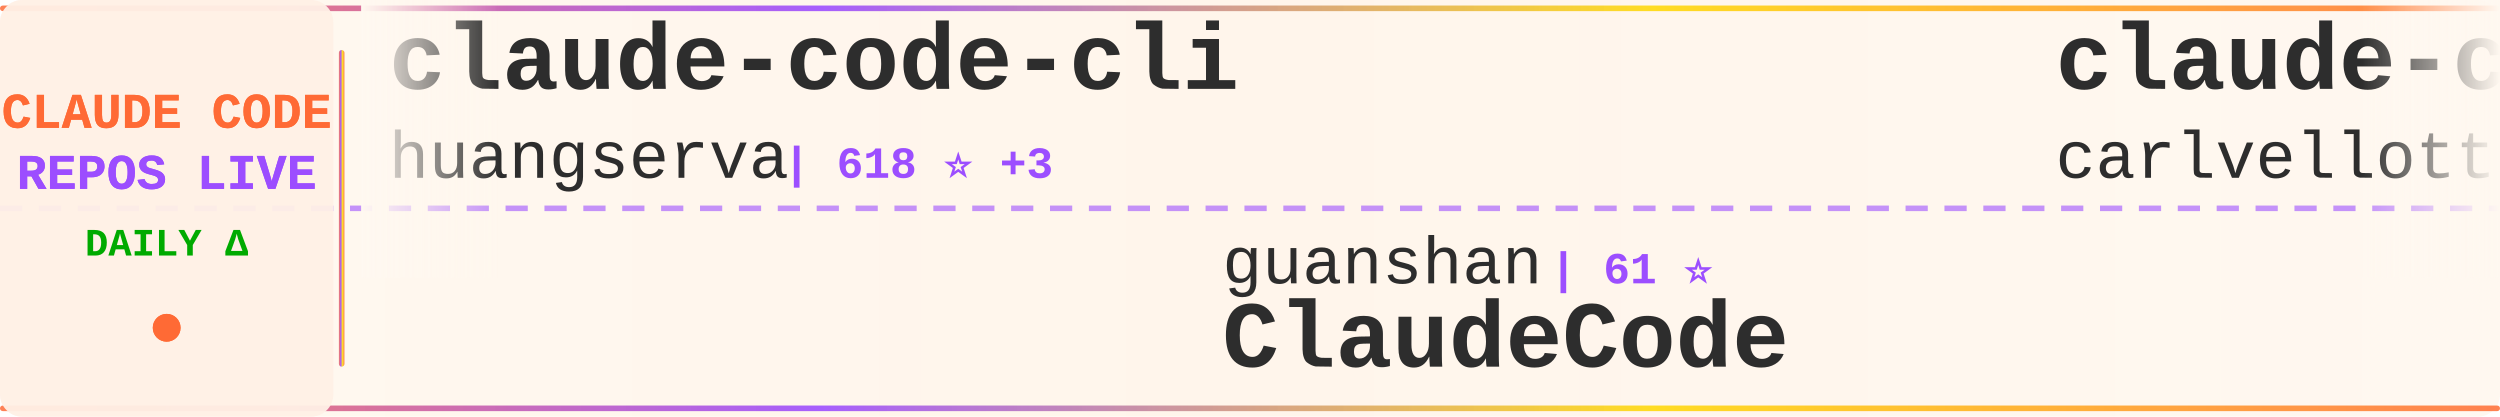
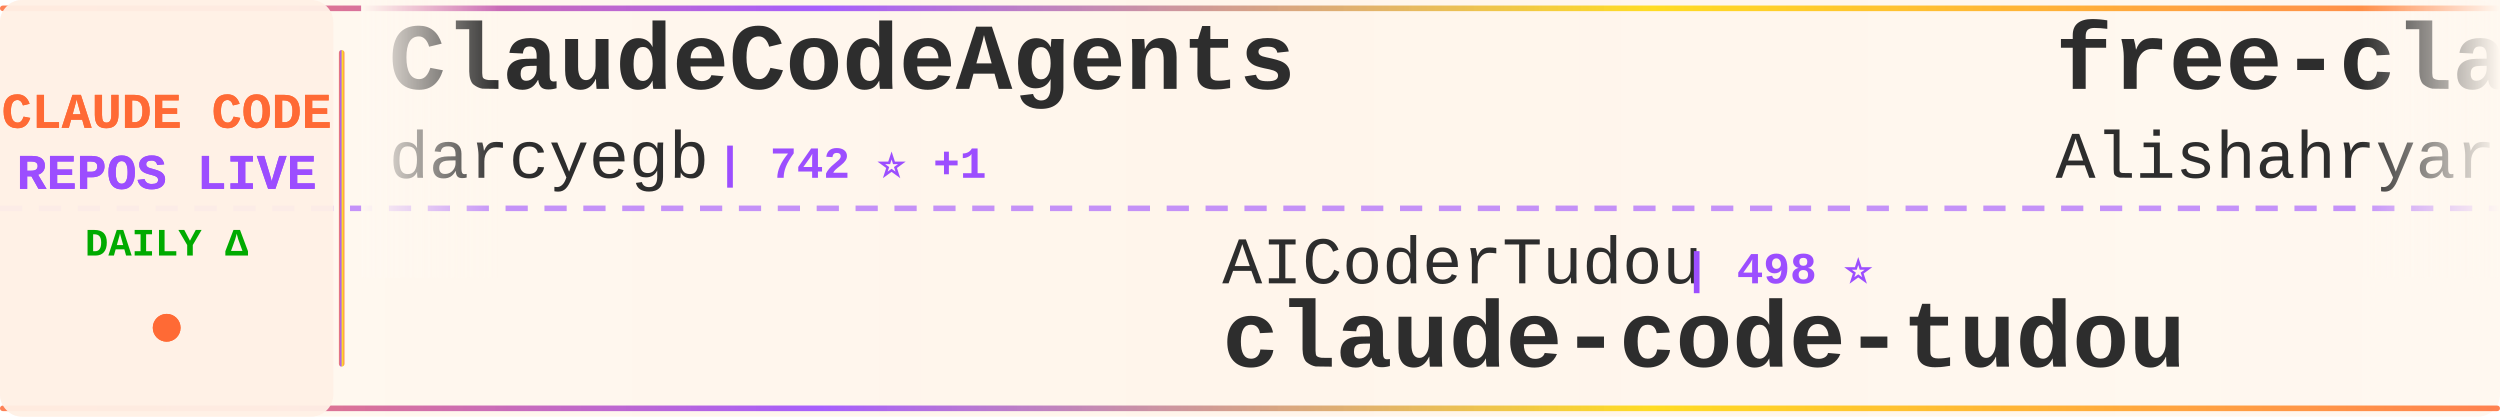
<svg xmlns="http://www.w3.org/2000/svg" width="900" height="150">
  <defs>
    <linearGradient id="tickerBg" x1="0%" y1="0%" x2="100%" y2="0%">
      <stop offset="0%" style="stop-color:#fff8f0;stop-opacity:0.98" />
      <stop offset="50%" style="stop-color:#fff5eb;stop-opacity:1" />
      <stop offset="100%" style="stop-color:#fff8f0;stop-opacity:0.98" />
    </linearGradient>
    <linearGradient id="borderGrad" x1="0%" y1="0%" x2="100%" y2="0%">
      <stop offset="0%" style="stop-color:#FF6B35;stop-opacity:0.85">
        <animate attributeName="stop-opacity" values="0.85;1;0.85" dur="2s" repeatCount="indefinite" />
      </stop>
      <stop offset="33%" style="stop-color:#9C4EFF;stop-opacity:0.9">
        <animate attributeName="stop-opacity" values="0.9;1;0.9" dur="2.2s" repeatCount="indefinite" />
      </stop>
      <stop offset="66%" style="stop-color:#FFD700;stop-opacity:0.85">
        <animate attributeName="stop-opacity" values="0.85;1;0.85" dur="1.8s" repeatCount="indefinite" />
      </stop>
      <stop offset="100%" style="stop-color:#FF6B35;stop-opacity:0.85">
        <animate attributeName="stop-opacity" values="0.85;1;0.85" dur="2s" repeatCount="indefinite" />
      </stop>
    </linearGradient>
    <filter id="textGlow">
      <feGaussianBlur stdDeviation="0.15" result="coloredBlur" />
      <feMerge>
        <feMergeNode in="coloredBlur" />
        <feMergeNode in="SourceGraphic" />
      </feMerge>
    </filter>
    <filter id="metricGlow">
      <feGaussianBlur stdDeviation="0.2" result="coloredBlur" />
      <feMerge>
        <feMergeNode in="coloredBlur" />
        <feMergeNode in="SourceGraphic" />
      </feMerge>
    </filter>
    <linearGradient id="leftFade" x1="0%" y1="0%" x2="100%" y2="0%">
      <stop offset="0%" style="stop-color:#fff8f0;stop-opacity:1" />
      <stop offset="100%" style="stop-color:#fff8f0;stop-opacity:0" />
    </linearGradient>
    <linearGradient id="rightFade" x1="0%" y1="0%" x2="100%" y2="0%">
      <stop offset="0%" style="stop-color:#fff8f0;stop-opacity:0" />
      <stop offset="100%" style="stop-color:#fff8f0;stop-opacity:1" />
    </linearGradient>
  </defs>
  <rect width="900" height="150" fill="url(#tickerBg)" rx="8" />
  <rect x="0" y="2" width="900" height="2" fill="url(#borderGrad)" rx="1" />
  <rect x="0" y="146" width="900" height="2" fill="url(#borderGrad)" rx="1" />
  <line x1="0" y1="75" x2="900" y2="75" stroke="#9C4EFF" stroke-width="2" stroke-dasharray="8 6" opacity="0.6" />
  <rect x="0" y="0" width="120" height="150" fill="#fff0e6" opacity="0.95" rx="8" />
  <text x="60" y="46" font-family="'Courier New', monospace" font-size="18" font-weight="bold" fill="#FF6B35" text-anchor="middle" filter="url(#textGlow)">
    CLAUDE CODE
  </text>
  <text x="60" y="68" font-family="'Courier New', monospace" font-size="18" font-weight="bold" fill="#9C4EFF" text-anchor="middle" filter="url(#textGlow)">
    REPOS LIVE
  </text>
  <text x="60" y="92" font-family="'Courier New', monospace" font-size="14" font-weight="bold" fill="#00aa00" text-anchor="middle">
    DAILY Δ
  </text>
  <circle cx="60" cy="118" r="5" fill="#FF6B35" filter="url(#metricGlow)">
    <animate attributeName="r" values="4;6;4" dur="1.5s" repeatCount="indefinite" />
    <animate attributeName="opacity" values="0.6;1;0.6" dur="1.5s" repeatCount="indefinite" />
  </circle>
  <rect x="122" y="18" width="2" height="114" fill="url(#borderGrad)" rx="1" />
  <clipPath id="tickerClip">
    <rect x="130" y="0" width="770" height="150" />
  </clipPath>
  <g clip-path="url(#tickerClip)">
    <g id="tickerItems">
      <animateTransform attributeName="transform" attributeType="XML" type="translate" from="0 0" to="-3000 0" dur="54s" repeatCount="indefinite" />
      <g transform="translate(0, 0)">
-         <text x="140" y="32" font-family="'Courier New', monospace" font-size="34" font-weight="bold" fill="#2d2d2d">claude-code-cli</text>
-         <text x="140" y="64" font-family="'Courier New', monospace" font-size="24" font-weight="normal" fill="#2d2d2d" opacity="1.0">huangserva</text>
-         <text x="282" y="64" font-family="'Courier New', monospace" font-size="16" font-weight="bold" fill="#9C4EFF"> | 618 ⭐ +3</text>
+         <text x="140" y="32" font-family="'Courier New', monospace" font-size="34" font-weight="bold" fill="#2d2d2d">ClaudeCodeAgents</text>
+         <text x="140" y="64" font-family="'Courier New', monospace" font-size="24" font-weight="normal" fill="#2d2d2d" opacity="1.0">darcyegb</text>
+         <text x="258" y="64" font-family="'Courier New', monospace" font-size="16" font-weight="bold" fill="#9C4EFF"> | 742 ⭐ +1</text>
      </g>
      <g transform="translate(300, 0)">
-         <text x="140" y="102" font-family="'Courier New', monospace" font-size="24" font-weight="normal" fill="#2d2d2d" opacity="1.0">guanshan</text>
-         <text x="258" y="102" font-family="'Courier New', monospace" font-size="16" font-weight="bold" fill="#9C4EFF"> | 61 ⭐</text>
-         <text x="140" y="132" font-family="'Courier New', monospace" font-size="34" font-weight="bold" fill="#2d2d2d">ClaudeCode</text>
+         <text x="140" y="102" font-family="'Courier New', monospace" font-size="24" font-weight="normal" fill="#2d2d2d" opacity="1.0">AICoderTudou</text>
+         <text x="306" y="102" font-family="'Courier New', monospace" font-size="16" font-weight="bold" fill="#9C4EFF"> | 498 ⭐</text>
+         <text x="140" y="132" font-family="'Courier New', monospace" font-size="34" font-weight="bold" fill="#2d2d2d">claude-code-tudou</text>
      </g>
      <g transform="translate(600, 0)">
-         <text x="140" y="32" font-family="'Courier New', monospace" font-size="34" font-weight="bold" fill="#2d2d2d">claude-code-pm-course</text>
-         <text x="140" y="64" font-family="'Courier New', monospace" font-size="24" font-weight="normal" fill="#2d2d2d" opacity="1.0">carlvellotti</text>
-         <text x="306" y="64" font-family="'Courier New', monospace" font-size="16" font-weight="bold" fill="#9C4EFF"> | 2.1K ⭐ +2</text>
+         <text x="140" y="32" font-family="'Courier New', monospace" font-size="34" font-weight="bold" fill="#2d2d2d">free-claude-code</text>
+         <text x="140" y="64" font-family="'Courier New', monospace" font-size="24" font-weight="normal" fill="#2d2d2d" opacity="1.0">Alishahryar1</text>
+         <text x="306" y="64" font-family="'Courier New', monospace" font-size="16" font-weight="bold" fill="#9C4EFF"> | 38.3K ⭐ +265</text>
      </g>
      <g transform="translate(900, 0)">
-         <text x="140" y="102" font-family="'Courier New', monospace" font-size="24" font-weight="normal" fill="#2d2d2d" opacity="1.0">777genius</text>
-         <text x="270" y="102" font-family="'Courier New', monospace" font-size="16" font-weight="bold" fill="#9C4EFF"> | 918 ⭐</text>
-         <text x="140" y="132" font-family="'Courier New', monospace" font-size="34" font-weight="bold" fill="#2d2d2d">claude-code-source-code</text>
+         <text x="140" y="102" font-family="'Courier New', monospace" font-size="24" font-weight="normal" fill="#2d2d2d" opacity="1.0">alirezarezvani</text>
+         <text x="330" y="102" font-family="'Courier New', monospace" font-size="16" font-weight="bold" fill="#9C4EFF"> | 19.7K ⭐ +137</text>
+         <text x="140" y="132" font-family="'Courier New', monospace" font-size="34" font-weight="bold" fill="#2d2d2d">claude-skills</text>
      </g>
      <g transform="translate(1200, 0)">
-         <text x="140" y="32" font-family="'Courier New', monospace" font-size="34" font-weight="bold" fill="#2d2d2d">claude-code-reverse</text>
-         <text x="140" y="64" font-family="'Courier New', monospace" font-size="24" font-weight="normal" fill="#2d2d2d" opacity="1.0">Yuyz0112</text>
-         <text x="258" y="64" font-family="'Courier New', monospace" font-size="16" font-weight="bold" fill="#9C4EFF"> | 2.4K ⭐</text>
+         <text x="140" y="32" font-family="'Courier New', monospace" font-size="34" font-weight="bold" fill="#2d2d2d">claude-code-action</text>
+         <text x="140" y="64" font-family="'Courier New', monospace" font-size="24" font-weight="normal" fill="#2d2d2d" opacity="1.0">anthropics</text>
+         <text x="282" y="64" font-family="'Courier New', monospace" font-size="16" font-weight="bold" fill="#9C4EFF"> | 8.2K ⭐ +14</text>
      </g>
      <g transform="translate(1500, 0)">
-         <text x="140" y="102" font-family="'Courier New', monospace" font-size="24" font-weight="normal" fill="#2d2d2d" opacity="1.0">router-for-me</text>
-         <text x="318" y="102" font-family="'Courier New', monospace" font-size="16" font-weight="bold" fill="#9C4EFF"> | 39.0K ⭐ +110</text>
-         <text x="140" y="132" font-family="'Courier New', monospace" font-size="34" font-weight="bold" fill="#2d2d2d">CLIProxyAPI</text>
+         <text x="140" y="102" font-family="'Courier New', monospace" font-size="24" font-weight="normal" fill="#2d2d2d" opacity="1.0">FlorianBruniaux</text>
+         <text x="342" y="102" font-family="'Courier New', monospace" font-size="16" font-weight="bold" fill="#9C4EFF"> | 5.3K ⭐ +17</text>
+         <text x="140" y="132" font-family="'Courier New', monospace" font-size="34" font-weight="bold" fill="#2d2d2d">claude-code-ultimate-gui...</text>
      </g>
      <g transform="translate(1800, 0)">
-         <text x="140" y="32" font-family="'Courier New', monospace" font-size="34" font-weight="bold" fill="#2d2d2d">claude-code-source</text>
-         <text x="140" y="64" font-family="'Courier New', monospace" font-size="24" font-weight="normal" fill="#2d2d2d" opacity="1.0">AprilNEA</text>
-         <text x="258" y="64" font-family="'Courier New', monospace" font-size="16" font-weight="bold" fill="#9C4EFF"> | 387 ⭐</text>
+         <text x="140" y="32" font-family="'Courier New', monospace" font-size="34" font-weight="bold" fill="#2d2d2d">claude-code-from-source</text>
+         <text x="140" y="64" font-family="'Courier New', monospace" font-size="24" font-weight="normal" fill="#2d2d2d" opacity="1.0">alejandrobalderas</text>
+         <text x="366" y="64" font-family="'Courier New', monospace" font-size="16" font-weight="bold" fill="#9C4EFF"> | 2.4K ⭐ +17</text>
      </g>
      <g transform="translate(2100, 0)">
-         <text x="140" y="102" font-family="'Courier New', monospace" font-size="24" font-weight="normal" fill="#2d2d2d" opacity="1.0">wanshuiyin</text>
-         <text x="282" y="102" font-family="'Courier New', monospace" font-size="16" font-weight="bold" fill="#9C4EFF"> | 12.9K ⭐ +54</text>
-         <text x="140" y="132" font-family="'Courier New', monospace" font-size="34" font-weight="bold" fill="#2d2d2d">Auto-claude-code-researc...</text>
+         <text x="140" y="102" font-family="'Courier New', monospace" font-size="24" font-weight="normal" fill="#2d2d2d" opacity="1.0">fuergaosi233</text>
+         <text x="306" y="102" font-family="'Courier New', monospace" font-size="16" font-weight="bold" fill="#9C4EFF"> | 2.7K ⭐ +2</text>
+         <text x="140" y="132" font-family="'Courier New', monospace" font-size="34" font-weight="bold" fill="#2d2d2d">claude-code-proxy</text>
      </g>
      <g transform="translate(2400, 0)">
-         <text x="140" y="32" font-family="'Courier New', monospace" font-size="34" font-weight="bold" fill="#2d2d2d">claude-code-guide</text>
-         <text x="140" y="64" font-family="'Courier New', monospace" font-size="24" font-weight="normal" fill="#2d2d2d" opacity="1.0">Cranot</text>
-         <text x="234" y="64" font-family="'Courier New', monospace" font-size="16" font-weight="bold" fill="#9C4EFF"> | 2.8K ⭐ +1</text>
+         <text x="140" y="32" font-family="'Courier New', monospace" font-size="34" font-weight="bold" fill="#2d2d2d">claude-code-security-rev...</text>
+         <text x="140" y="64" font-family="'Courier New', monospace" font-size="24" font-weight="normal" fill="#2d2d2d" opacity="1.0">anthropics</text>
+         <text x="282" y="64" font-family="'Courier New', monospace" font-size="16" font-weight="bold" fill="#9C4EFF"> | 5.4K ⭐ +10</text>
      </g>
      <g transform="translate(2700, 0)">
-         <text x="140" y="102" font-family="'Courier New', monospace" font-size="24" font-weight="normal" fill="#2d2d2d" opacity="1.0">ding113</text>
-         <text x="246" y="102" font-family="'Courier New', monospace" font-size="16" font-weight="bold" fill="#9C4EFF"> | 3.2K ⭐ +6</text>
-         <text x="140" y="132" font-family="'Courier New', monospace" font-size="34" font-weight="bold" fill="#2d2d2d">claude-code-hub</text>
+         <text x="140" y="102" font-family="'Courier New', monospace" font-size="24" font-weight="normal" fill="#2d2d2d" opacity="1.0">fazxes</text>
+         <text x="234" y="102" font-family="'Courier New', monospace" font-size="16" font-weight="bold" fill="#9C4EFF"> | 223 ⭐</text>
+         <text x="140" y="132" font-family="'Courier New', monospace" font-size="34" font-weight="bold" fill="#2d2d2d">Claude-code</text>
      </g>
      <g transform="translate(3000, 0)">
-         <text x="140" y="32" font-family="'Courier New', monospace" font-size="34" font-weight="bold" fill="#2d2d2d">claude-code-cli</text>
-         <text x="140" y="64" font-family="'Courier New', monospace" font-size="24" font-weight="normal" fill="#2d2d2d" opacity="1.0">huangserva</text>
-         <text x="282" y="64" font-family="'Courier New', monospace" font-size="16" font-weight="bold" fill="#9C4EFF"> | 618 ⭐ +3</text>
+         <text x="140" y="32" font-family="'Courier New', monospace" font-size="34" font-weight="bold" fill="#2d2d2d">ClaudeCodeAgents</text>
+         <text x="140" y="64" font-family="'Courier New', monospace" font-size="24" font-weight="normal" fill="#2d2d2d" opacity="1.0">darcyegb</text>
+         <text x="258" y="64" font-family="'Courier New', monospace" font-size="16" font-weight="bold" fill="#9C4EFF"> | 742 ⭐ +1</text>
      </g>
      <g transform="translate(3300, 0)">
-         <text x="140" y="102" font-family="'Courier New', monospace" font-size="24" font-weight="normal" fill="#2d2d2d" opacity="1.0">guanshan</text>
-         <text x="258" y="102" font-family="'Courier New', monospace" font-size="16" font-weight="bold" fill="#9C4EFF"> | 61 ⭐</text>
-         <text x="140" y="132" font-family="'Courier New', monospace" font-size="34" font-weight="bold" fill="#2d2d2d">ClaudeCode</text>
+         <text x="140" y="102" font-family="'Courier New', monospace" font-size="24" font-weight="normal" fill="#2d2d2d" opacity="1.0">AICoderTudou</text>
+         <text x="306" y="102" font-family="'Courier New', monospace" font-size="16" font-weight="bold" fill="#9C4EFF"> | 498 ⭐</text>
+         <text x="140" y="132" font-family="'Courier New', monospace" font-size="34" font-weight="bold" fill="#2d2d2d">claude-code-tudou</text>
      </g>
      <g transform="translate(3600, 0)">
-         <text x="140" y="32" font-family="'Courier New', monospace" font-size="34" font-weight="bold" fill="#2d2d2d">claude-code-pm-course</text>
-         <text x="140" y="64" font-family="'Courier New', monospace" font-size="24" font-weight="normal" fill="#2d2d2d" opacity="1.0">carlvellotti</text>
-         <text x="306" y="64" font-family="'Courier New', monospace" font-size="16" font-weight="bold" fill="#9C4EFF"> | 2.1K ⭐ +2</text>
+         <text x="140" y="32" font-family="'Courier New', monospace" font-size="34" font-weight="bold" fill="#2d2d2d">free-claude-code</text>
+         <text x="140" y="64" font-family="'Courier New', monospace" font-size="24" font-weight="normal" fill="#2d2d2d" opacity="1.0">Alishahryar1</text>
+         <text x="306" y="64" font-family="'Courier New', monospace" font-size="16" font-weight="bold" fill="#9C4EFF"> | 38.3K ⭐ +265</text>
      </g>
      <g transform="translate(3900, 0)">
-         <text x="140" y="102" font-family="'Courier New', monospace" font-size="24" font-weight="normal" fill="#2d2d2d" opacity="1.0">777genius</text>
-         <text x="270" y="102" font-family="'Courier New', monospace" font-size="16" font-weight="bold" fill="#9C4EFF"> | 918 ⭐</text>
-         <text x="140" y="132" font-family="'Courier New', monospace" font-size="34" font-weight="bold" fill="#2d2d2d">claude-code-source-code</text>
+         <text x="140" y="102" font-family="'Courier New', monospace" font-size="24" font-weight="normal" fill="#2d2d2d" opacity="1.0">alirezarezvani</text>
+         <text x="330" y="102" font-family="'Courier New', monospace" font-size="16" font-weight="bold" fill="#9C4EFF"> | 19.7K ⭐ +137</text>
+         <text x="140" y="132" font-family="'Courier New', monospace" font-size="34" font-weight="bold" fill="#2d2d2d">claude-skills</text>
      </g>
    </g>
  </g>
  <rect x="130" y="0" width="50" height="100" fill="url(#leftFade)" />
  <rect x="850" y="0" width="50" height="100" fill="url(#rightFade)" />
</svg>
